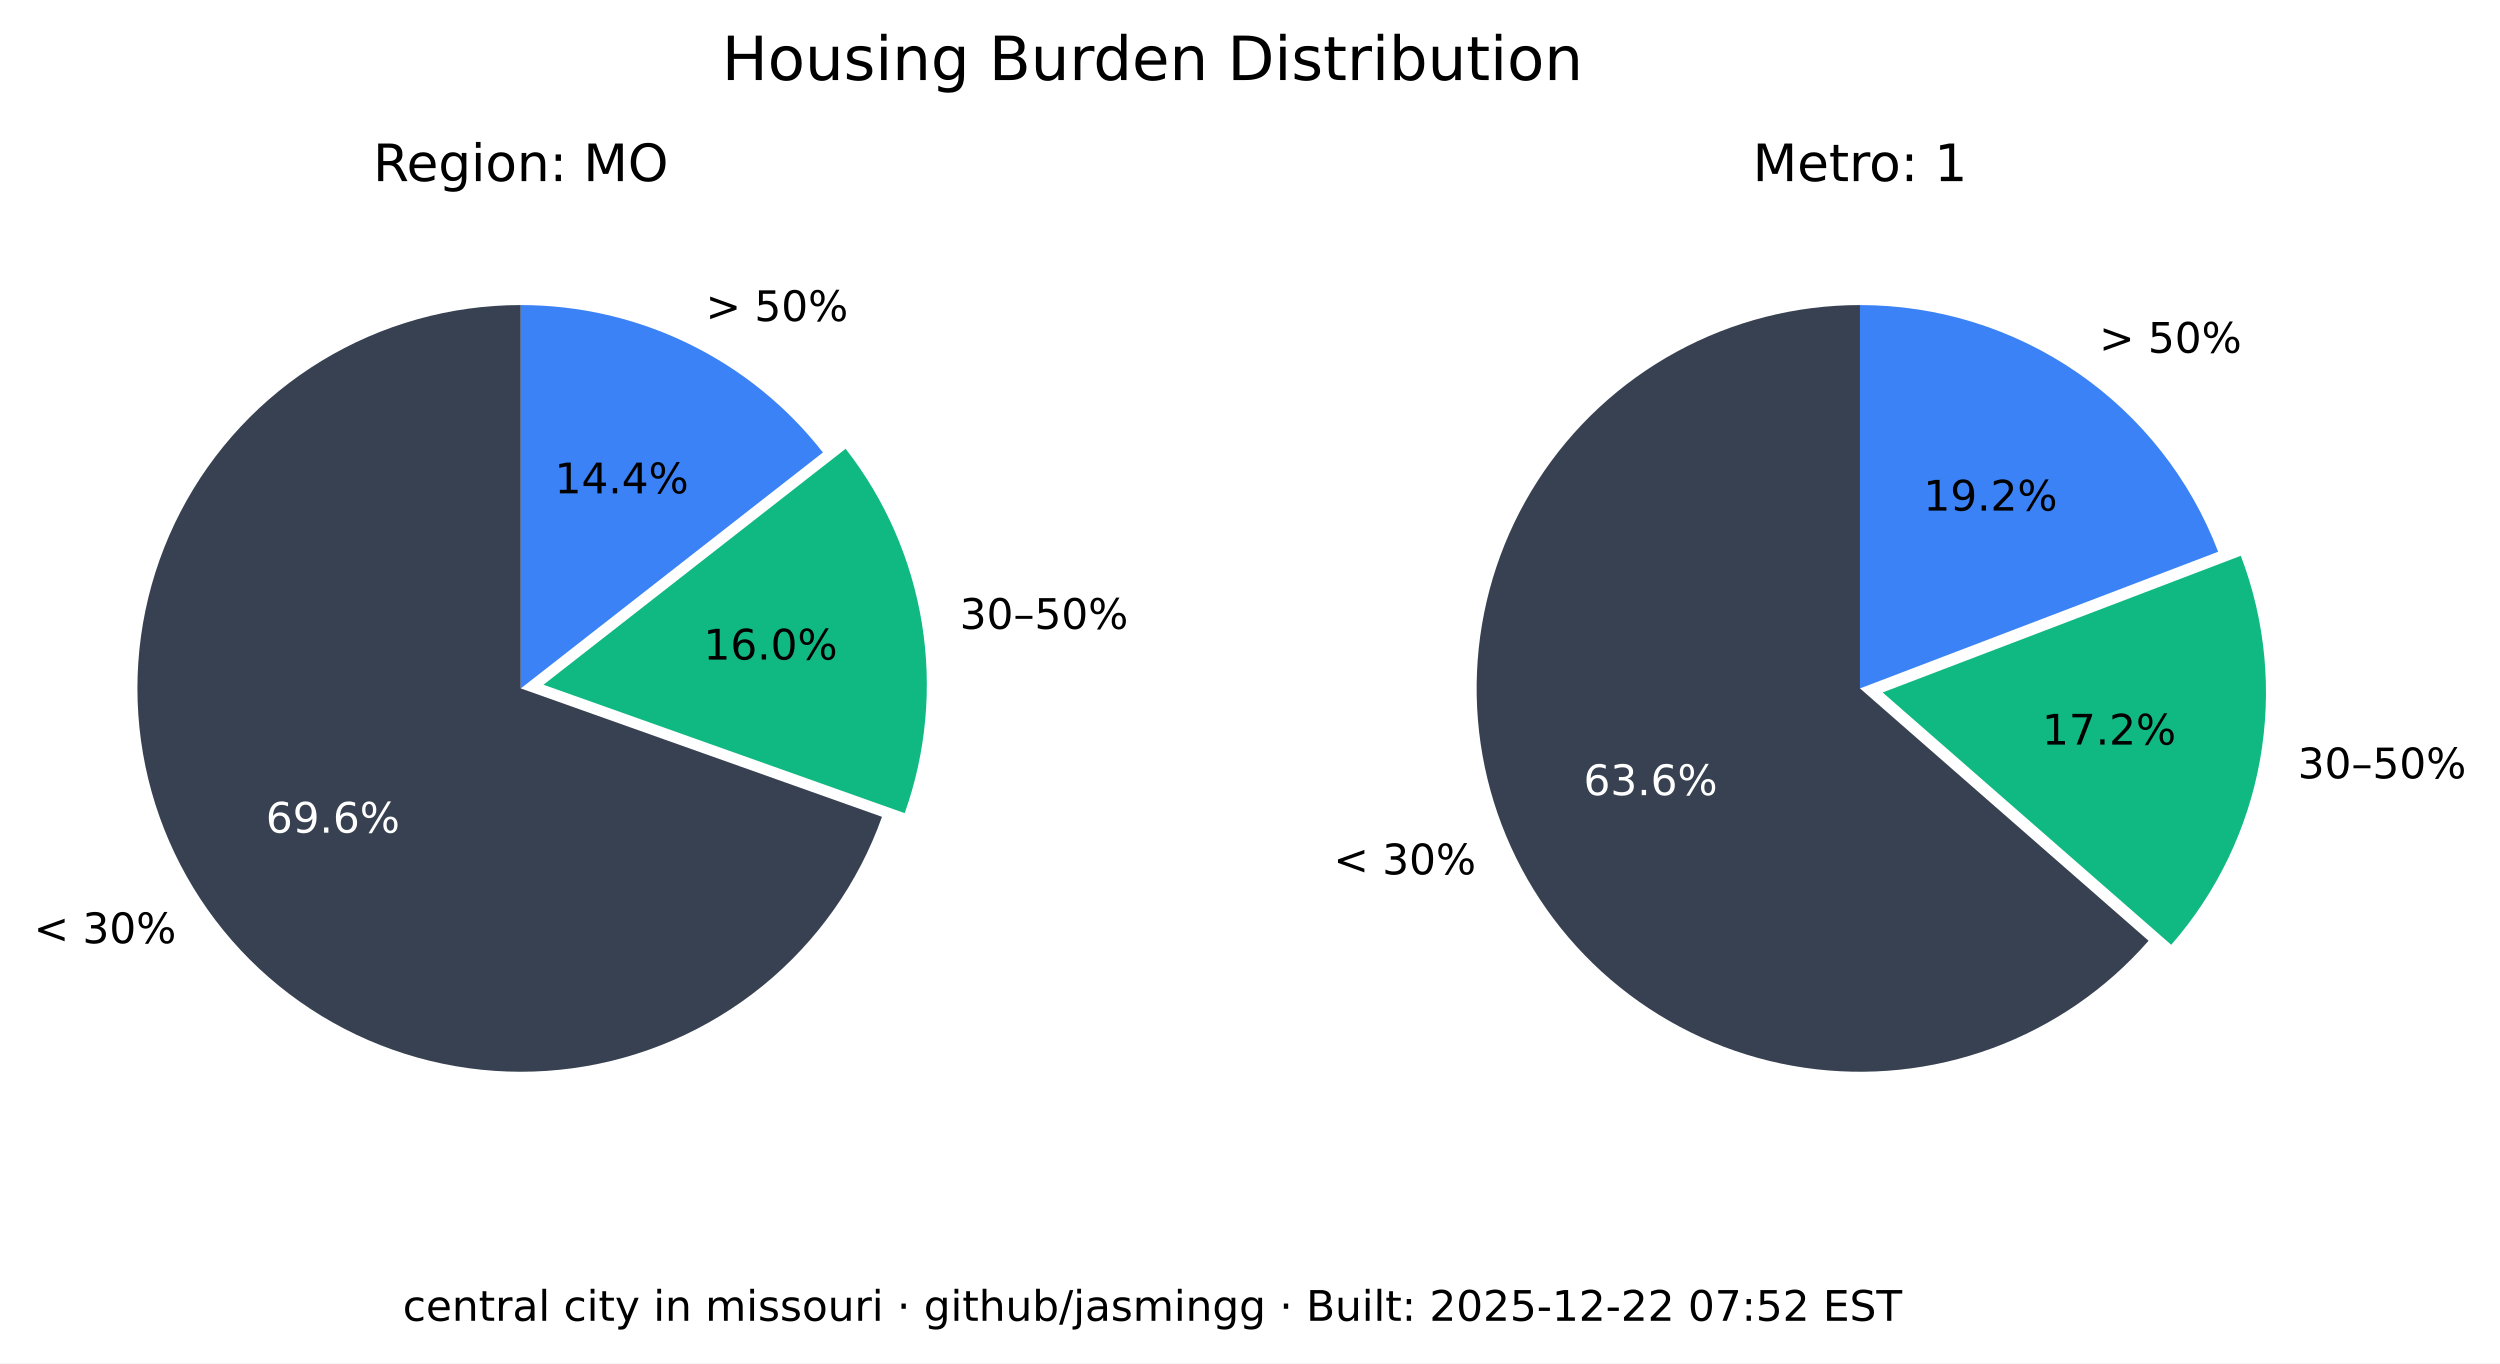
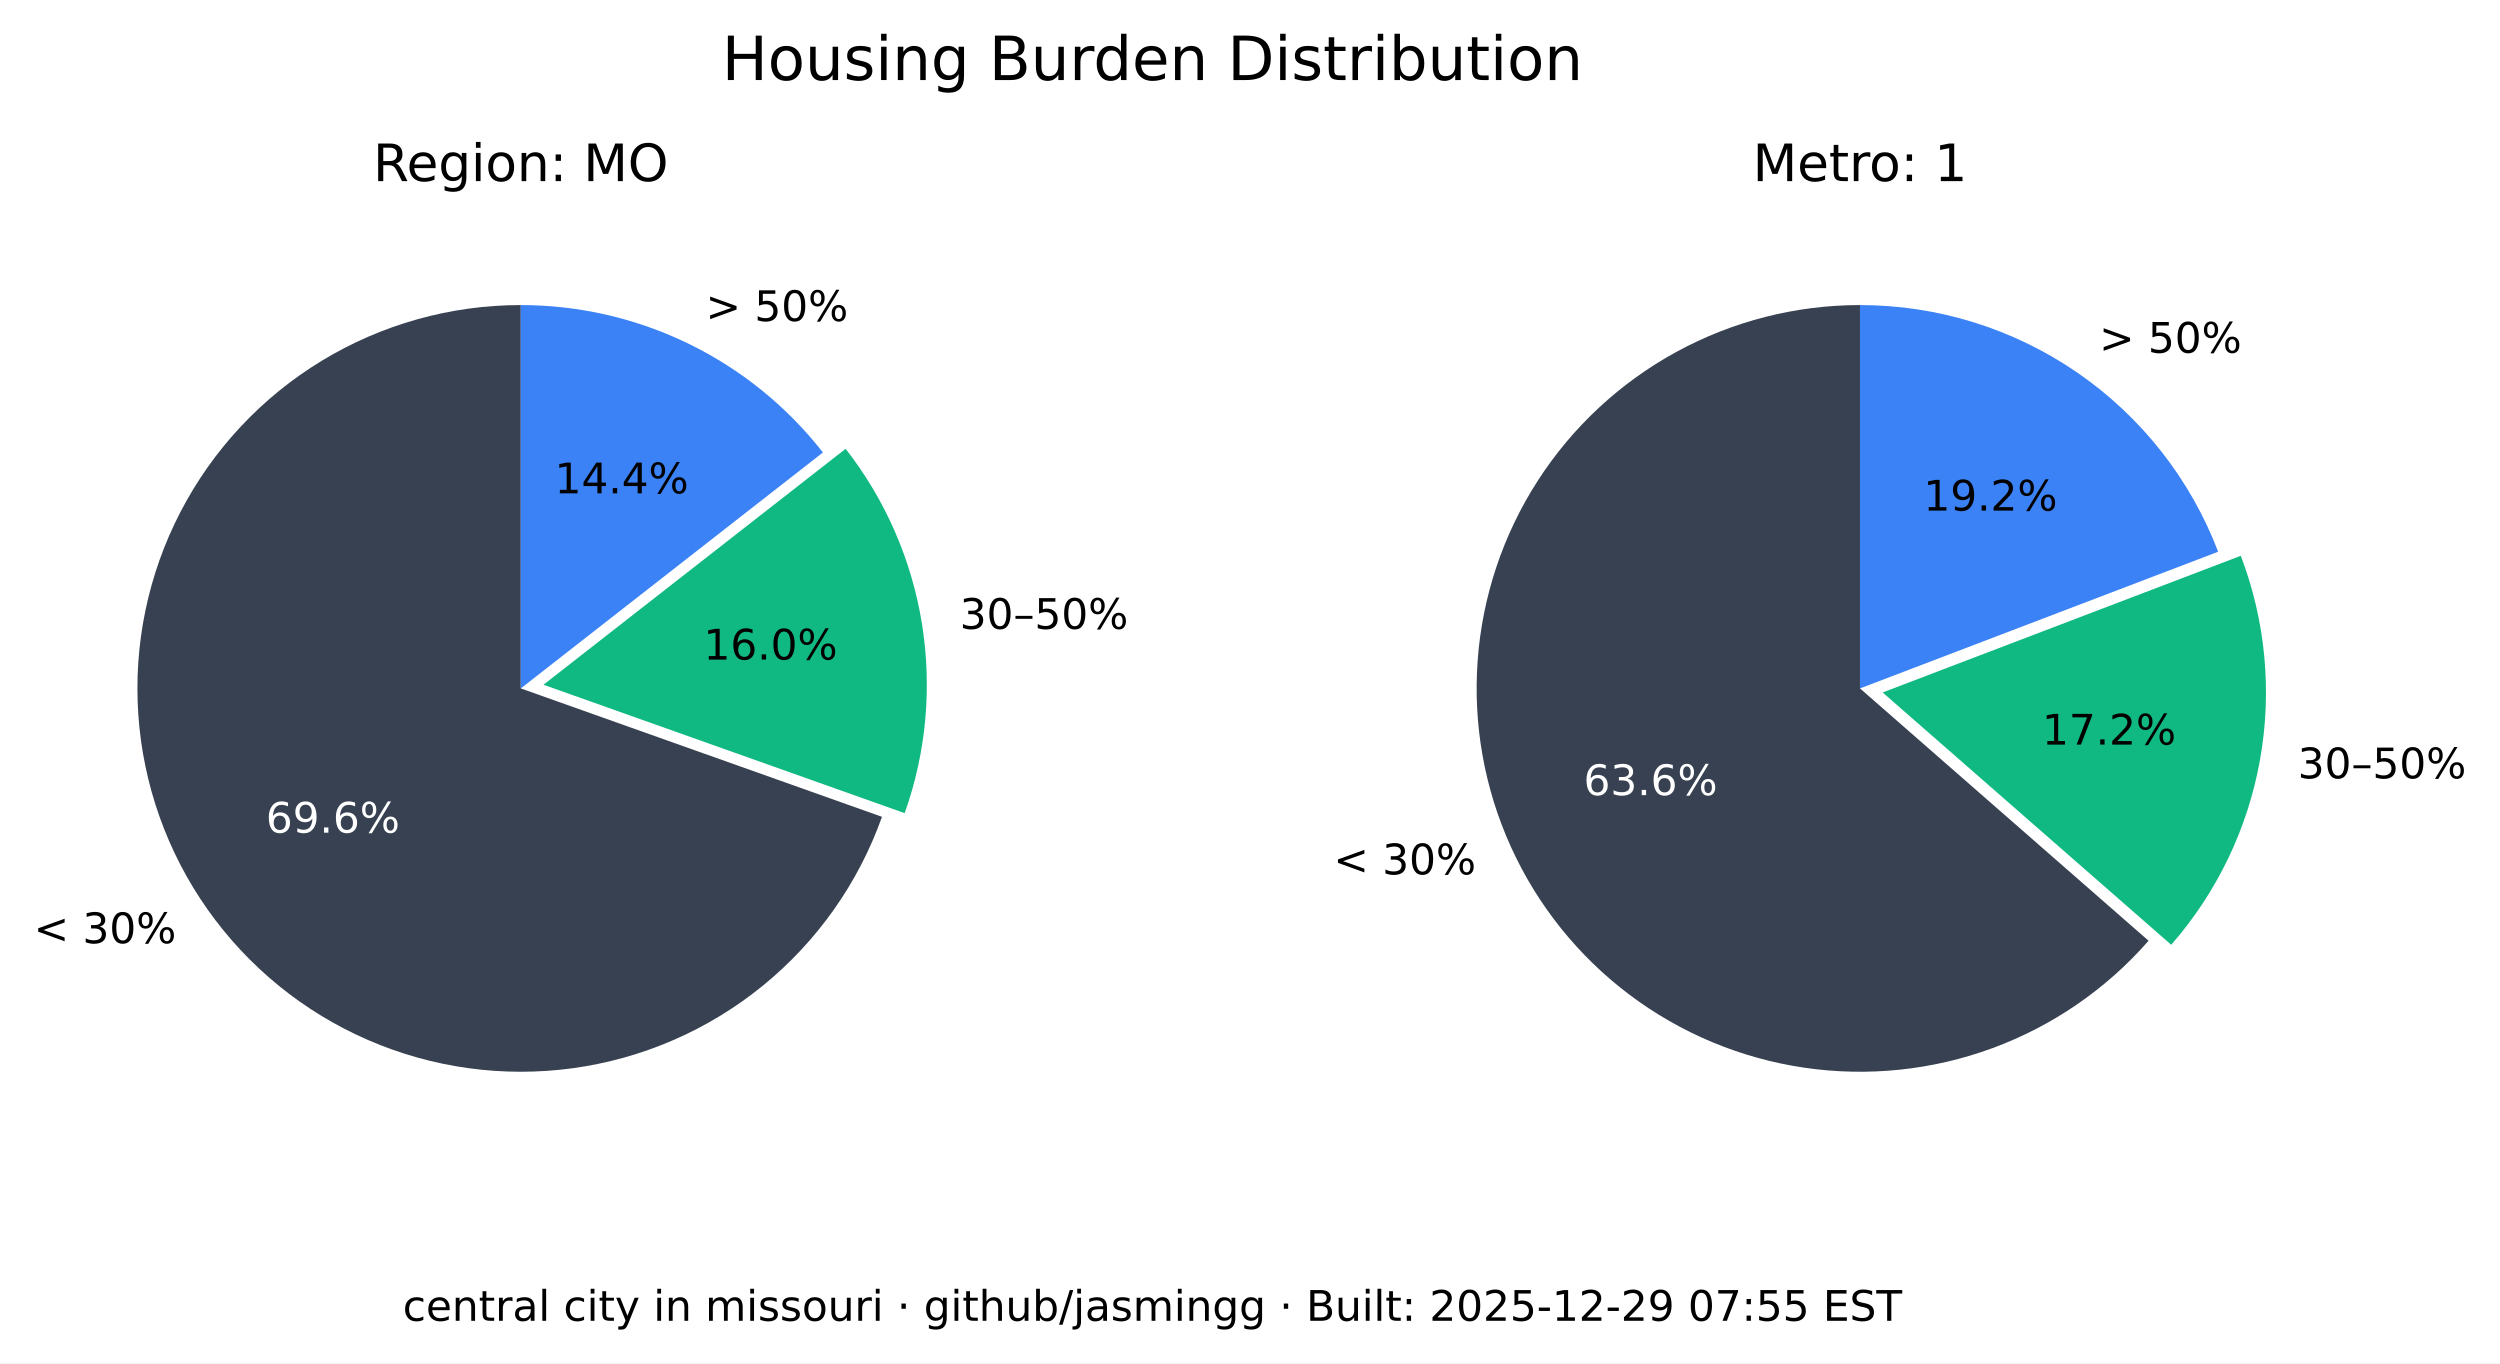
<svg xmlns="http://www.w3.org/2000/svg" xmlns:xlink="http://www.w3.org/1999/xlink" width="533.401pt" height="290.88pt" viewBox="0 0 533.401 290.88" version="1.1">
  <defs>
    <style type="text/css">*{stroke-linejoin: round; stroke-linecap: butt}</style>
  </defs>
  <g id="figure_1">
    <g id="patch_1">
      <path d="M 0 290.88  L 533.401 290.88  L 533.401 0  L 0 0  z " style="fill: #ffffff" />
    </g>
    <g id="axes_1">
      <g id="patch_2">
        <path d="M 111.113 65.088  C 96.125 65.088 81.422 69.208 68.616 76.995  C 55.81 84.782 45.388 95.941 38.492 109.248  C 31.597 122.555 28.489 137.505 29.511 152.458  C 30.533 167.411 35.646 181.799 44.288 194.044  C 52.931 206.289 64.775 215.926 78.521 221.898  C 92.267 227.87 107.394 229.951 122.243 227.911  C 137.091 225.872 151.097 219.79 162.724 210.333  C 174.351 200.875 183.158 188.402 188.179 174.28  L 111.113 146.88  z " style="fill: #374151" />
      </g>
      <g id="patch_3">
        <path d="M 193.023 173.495  C 197.635 160.524 198.898 146.597 196.696 133.008  C 194.493 119.419 188.895 106.604 180.422 95.754  L 115.957 146.095  z " style="fill: #10b981" />
      </g>
      <g id="patch_4">
        <path d="M 175.578 96.539  C 167.929 86.744 158.147 78.82 146.977 73.37  C 135.807 67.921 123.541 65.088 111.113 65.088  L 111.113 146.88  z " style="fill: #3b82f6" />
      </g>
      <g id="matplotlib.axis_1" />
      <g id="matplotlib.axis_2" />
      <g id="text_1">
        <g transform="translate(7.2 201.2435) scale(0.09 -0.09)">
          <defs>
            <path id="DejaVuSans-3c" d="M 4684 3150  L 1459 2003  L 4684 863  L 4684 294  L 678 1747  L 678 2266  L 4684 3719  L 4684 3150  z " transform="scale(0.015625)" />
            <path id="DejaVuSans-20" transform="scale(0.015625)" />
            <path id="DejaVuSans-33" d="M 2597 2516  Q 3050 2419 3304 2112  Q 3559 1806 3559 1356  Q 3559 666 3084 287  Q 2609 -91 1734 -91  Q 1441 -91 1130 -33  Q 819 25 488 141  L 488 750  Q 750 597 1062 519  Q 1375 441 1716 441  Q 2309 441 2620 675  Q 2931 909 2931 1356  Q 2931 1769 2642 2001  Q 2353 2234 1838 2234  L 1294 2234  L 1294 2753  L 1863 2753  Q 2328 2753 2575 2939  Q 2822 3125 2822 3475  Q 2822 3834 2567 4026  Q 2313 4219 1838 4219  Q 1578 4219 1281 4162  Q 984 4106 628 3988  L 628 4550  Q 988 4650 1302 4700  Q 1616 4750 1894 4750  Q 2613 4750 3031 4423  Q 3450 4097 3450 3541  Q 3450 3153 3228 2886  Q 3006 2619 2597 2516  z " transform="scale(0.015625)" />
            <path id="DejaVuSans-30" d="M 2034 4250  Q 1547 4250 1301 3770  Q 1056 3291 1056 2328  Q 1056 1369 1301 889  Q 1547 409 2034 409  Q 2525 409 2770 889  Q 3016 1369 3016 2328  Q 3016 3291 2770 3770  Q 2525 4250 2034 4250  z M 2034 4750  Q 2819 4750 3233 4129  Q 3647 3509 3647 2328  Q 3647 1150 3233 529  Q 2819 -91 2034 -91  Q 1250 -91 836 529  Q 422 1150 422 2328  Q 422 3509 836 4129  Q 1250 4750 2034 4750  z " transform="scale(0.015625)" />
            <path id="DejaVuSans-25" d="M 4653 2053  Q 4381 2053 4226 1822  Q 4072 1591 4072 1178  Q 4072 772 4226 539  Q 4381 306 4653 306  Q 4919 306 5073 539  Q 5228 772 5228 1178  Q 5228 1588 5073 1820  Q 4919 2053 4653 2053  z M 4653 2450  Q 5147 2450 5437 2106  Q 5728 1763 5728 1178  Q 5728 594 5436 251  Q 5144 -91 4653 -91  Q 4153 -91 3862 251  Q 3572 594 3572 1178  Q 3572 1766 3864 2108  Q 4156 2450 4653 2450  z M 1428 4353  Q 1159 4353 1004 4120  Q 850 3888 850 3481  Q 850 3069 1003 2837  Q 1156 2606 1428 2606  Q 1700 2606 1854 2837  Q 2009 3069 2009 3481  Q 2009 3884 1853 4118  Q 1697 4353 1428 4353  z M 4250 4750  L 4750 4750  L 1831 -91  L 1331 -91  L 4250 4750  z M 1428 4750  Q 1922 4750 2215 4408  Q 2509 4066 2509 3481  Q 2509 2891 2217 2550  Q 1925 2209 1428 2209  Q 931 2209 642 2551  Q 353 2894 353 3481  Q 353 4063 643 4406  Q 934 4750 1428 4750  z " transform="scale(0.015625)" />
          </defs>
          <use xlink:href="#DejaVuSans-3c" />
          <use xlink:href="#DejaVuSans-20" x="83.789" />
          <use xlink:href="#DejaVuSans-33" x="115.576" />
          <use xlink:href="#DejaVuSans-30" x="179.199" />
          <use xlink:href="#DejaVuSans-25" x="242.822" />
        </g>
      </g>
      <g id="text_2">
        <g style="fill: #ffffff" transform="translate(56.72298 177.6616) scale(0.09 -0.09)">
          <defs>
            <path id="DejaVuSans-36" d="M 2113 2584  Q 1688 2584 1439 2293  Q 1191 2003 1191 1497  Q 1191 994 1439 701  Q 1688 409 2113 409  Q 2538 409 2786 701  Q 3034 994 3034 1497  Q 3034 2003 2786 2293  Q 2538 2584 2113 2584  z M 3366 4563  L 3366 3988  Q 3128 4100 2886 4159  Q 2644 4219 2406 4219  Q 1781 4219 1451 3797  Q 1122 3375 1075 2522  Q 1259 2794 1537 2939  Q 1816 3084 2150 3084  Q 2853 3084 3261 2657  Q 3669 2231 3669 1497  Q 3669 778 3244 343  Q 2819 -91 2113 -91  Q 1303 -91 875 529  Q 447 1150 447 2328  Q 447 3434 972 4092  Q 1497 4750 2381 4750  Q 2619 4750 2861 4703  Q 3103 4656 3366 4563  z " transform="scale(0.015625)" />
            <path id="DejaVuSans-39" d="M 703 97  L 703 672  Q 941 559 1184 500  Q 1428 441 1663 441  Q 2288 441 2617 861  Q 2947 1281 2994 2138  Q 2813 1869 2534 1725  Q 2256 1581 1919 1581  Q 1219 1581 811 2004  Q 403 2428 403 3163  Q 403 3881 828 4315  Q 1253 4750 1959 4750  Q 2769 4750 3195 4129  Q 3622 3509 3622 2328  Q 3622 1225 3098 567  Q 2575 -91 1691 -91  Q 1453 -91 1209 -44  Q 966 3 703 97  z M 1959 2075  Q 2384 2075 2632 2365  Q 2881 2656 2881 3163  Q 2881 3666 2632 3958  Q 2384 4250 1959 4250  Q 1534 4250 1286 3958  Q 1038 3666 1038 3163  Q 1038 2656 1286 2365  Q 1534 2075 1959 2075  z " transform="scale(0.015625)" />
            <path id="DejaVuSans-2e" d="M 684 794  L 1344 794  L 1344 0  L 684 0  L 684 794  z " transform="scale(0.015625)" />
          </defs>
          <use xlink:href="#DejaVuSans-36" />
          <use xlink:href="#DejaVuSans-39" x="63.623" />
          <use xlink:href="#DejaVuSans-2e" x="127.246" />
          <use xlink:href="#DejaVuSans-36" x="159.033" />
          <use xlink:href="#DejaVuSans-25" x="222.656" />
        </g>
      </g>
      <g id="text_3">
        <g transform="translate(204.7693 134.1829) scale(0.09 -0.09)">
          <defs>
            <path id="DejaVuSans-2013" d="M 313 1978  L 2888 1978  L 2888 1528  L 313 1528  L 313 1978  z " transform="scale(0.015625)" />
            <path id="DejaVuSans-35" d="M 691 4666  L 3169 4666  L 3169 4134  L 1269 4134  L 1269 2991  Q 1406 3038 1543 3061  Q 1681 3084 1819 3084  Q 2600 3084 3056 2656  Q 3513 2228 3513 1497  Q 3513 744 3044 326  Q 2575 -91 1722 -91  Q 1428 -91 1123 -41  Q 819 9 494 109  L 494 744  Q 775 591 1075 516  Q 1375 441 1709 441  Q 2250 441 2565 725  Q 2881 1009 2881 1497  Q 2881 1984 2565 2268  Q 2250 2553 1709 2553  Q 1456 2553 1204 2497  Q 953 2441 691 2322  L 691 4666  z " transform="scale(0.015625)" />
          </defs>
          <use xlink:href="#DejaVuSans-33" />
          <use xlink:href="#DejaVuSans-30" x="63.623" />
          <use xlink:href="#DejaVuSans-2013" x="127.246" />
          <use xlink:href="#DejaVuSans-35" x="177.246" />
          <use xlink:href="#DejaVuSans-30" x="240.869" />
          <use xlink:href="#DejaVuSans-25" x="304.492" />
        </g>
      </g>
      <g id="text_4">
        <g transform="translate(150.105 140.7262) scale(0.09 -0.09)">
          <defs>
            <path id="DejaVuSans-31" d="M 794 531  L 1825 531  L 1825 4091  L 703 3866  L 703 4441  L 1819 4666  L 2450 4666  L 2450 531  L 3481 531  L 3481 0  L 794 0  L 794 531  z " transform="scale(0.015625)" />
          </defs>
          <use xlink:href="#DejaVuSans-31" />
          <use xlink:href="#DejaVuSans-36" x="63.623" />
          <use xlink:href="#DejaVuSans-2e" x="127.246" />
          <use xlink:href="#DejaVuSans-30" x="159.033" />
          <use xlink:href="#DejaVuSans-25" x="222.656" />
        </g>
      </g>
      <g id="text_5">
        <g transform="translate(150.5634 68.50258) scale(0.09 -0.09)">
          <defs>
            <path id="DejaVuSans-3e" d="M 678 3150  L 678 3719  L 4684 2266  L 4684 1747  L 678 294  L 678 863  L 3897 2003  L 678 3150  z " transform="scale(0.015625)" />
          </defs>
          <use xlink:href="#DejaVuSans-3e" />
          <use xlink:href="#DejaVuSans-20" x="83.789" />
          <use xlink:href="#DejaVuSans-35" x="115.576" />
          <use xlink:href="#DejaVuSans-30" x="179.199" />
          <use xlink:href="#DejaVuSans-25" x="242.822" />
        </g>
      </g>
      <g id="text_6">
        <g transform="translate(118.3361 105.2575) scale(0.09 -0.09)">
          <defs>
            <path id="DejaVuSans-34" d="M 2419 4116  L 825 1625  L 2419 1625  L 2419 4116  z M 2253 4666  L 3047 4666  L 3047 1625  L 3713 1625  L 3713 1100  L 3047 1100  L 3047 0  L 2419 0  L 2419 1100  L 313 1100  L 313 1709  L 2253 4666  z " transform="scale(0.015625)" />
          </defs>
          <use xlink:href="#DejaVuSans-31" />
          <use xlink:href="#DejaVuSans-34" x="63.623" />
          <use xlink:href="#DejaVuSans-2e" x="127.246" />
          <use xlink:href="#DejaVuSans-34" x="159.033" />
          <use xlink:href="#DejaVuSans-25" x="222.656" />
        </g>
      </g>
      <g id="text_7">
        <g transform="translate(79.60825 38.64) scale(0.11 -0.11)">
          <defs>
            <path id="DejaVuSans-52" d="M 2841 2188  Q 3044 2119 3236 1894  Q 3428 1669 3622 1275  L 4263 0  L 3584 0  L 2988 1197  Q 2756 1666 2539 1819  Q 2322 1972 1947 1972  L 1259 1972  L 1259 0  L 628 0  L 628 4666  L 2053 4666  Q 2853 4666 3247 4331  Q 3641 3997 3641 3322  Q 3641 2881 3436 2590  Q 3231 2300 2841 2188  z M 1259 4147  L 1259 2491  L 2053 2491  Q 2509 2491 2742 2702  Q 2975 2913 2975 3322  Q 2975 3731 2742 3939  Q 2509 4147 2053 4147  L 1259 4147  z " transform="scale(0.015625)" />
            <path id="DejaVuSans-65" d="M 3597 1894  L 3597 1613  L 953 1613  Q 991 1019 1311 708  Q 1631 397 2203 397  Q 2534 397 2845 478  Q 3156 559 3463 722  L 3463 178  Q 3153 47 2828 -22  Q 2503 -91 2169 -91  Q 1331 -91 842 396  Q 353 884 353 1716  Q 353 2575 817 3079  Q 1281 3584 2069 3584  Q 2775 3584 3186 3129  Q 3597 2675 3597 1894  z M 3022 2063  Q 3016 2534 2758 2815  Q 2500 3097 2075 3097  Q 1594 3097 1305 2825  Q 1016 2553 972 2059  L 3022 2063  z " transform="scale(0.015625)" />
            <path id="DejaVuSans-67" d="M 2906 1791  Q 2906 2416 2648 2759  Q 2391 3103 1925 3103  Q 1463 3103 1205 2759  Q 947 2416 947 1791  Q 947 1169 1205 825  Q 1463 481 1925 481  Q 2391 481 2648 825  Q 2906 1169 2906 1791  z M 3481 434  Q 3481 -459 3084 -895  Q 2688 -1331 1869 -1331  Q 1566 -1331 1297 -1286  Q 1028 -1241 775 -1147  L 775 -588  Q 1028 -725 1275 -790  Q 1522 -856 1778 -856  Q 2344 -856 2625 -561  Q 2906 -266 2906 331  L 2906 616  Q 2728 306 2450 153  Q 2172 0 1784 0  Q 1141 0 747 490  Q 353 981 353 1791  Q 353 2603 747 3093  Q 1141 3584 1784 3584  Q 2172 3584 2450 3431  Q 2728 3278 2906 2969  L 2906 3500  L 3481 3500  L 3481 434  z " transform="scale(0.015625)" />
            <path id="DejaVuSans-69" d="M 603 3500  L 1178 3500  L 1178 0  L 603 0  L 603 3500  z M 603 4863  L 1178 4863  L 1178 4134  L 603 4134  L 603 4863  z " transform="scale(0.015625)" />
            <path id="DejaVuSans-6f" d="M 1959 3097  Q 1497 3097 1228 2736  Q 959 2375 959 1747  Q 959 1119 1226 758  Q 1494 397 1959 397  Q 2419 397 2687 759  Q 2956 1122 2956 1747  Q 2956 2369 2687 2733  Q 2419 3097 1959 3097  z M 1959 3584  Q 2709 3584 3137 3096  Q 3566 2609 3566 1747  Q 3566 888 3137 398  Q 2709 -91 1959 -91  Q 1206 -91 779 398  Q 353 888 353 1747  Q 353 2609 779 3096  Q 1206 3584 1959 3584  z " transform="scale(0.015625)" />
            <path id="DejaVuSans-6e" d="M 3513 2113  L 3513 0  L 2938 0  L 2938 2094  Q 2938 2591 2744 2837  Q 2550 3084 2163 3084  Q 1697 3084 1428 2787  Q 1159 2491 1159 1978  L 1159 0  L 581 0  L 581 3500  L 1159 3500  L 1159 2956  Q 1366 3272 1645 3428  Q 1925 3584 2291 3584  Q 2894 3584 3203 3211  Q 3513 2838 3513 2113  z " transform="scale(0.015625)" />
            <path id="DejaVuSans-3a" d="M 750 794  L 1409 794  L 1409 0  L 750 0  L 750 794  z M 750 3309  L 1409 3309  L 1409 2516  L 750 2516  L 750 3309  z " transform="scale(0.015625)" />
            <path id="DejaVuSans-4d" d="M 628 4666  L 1569 4666  L 2759 1491  L 3956 4666  L 4897 4666  L 4897 0  L 4281 0  L 4281 4097  L 3078 897  L 2444 897  L 1241 4097  L 1241 0  L 628 0  L 628 4666  z " transform="scale(0.015625)" />
            <path id="DejaVuSans-4f" d="M 2522 4238  Q 1834 4238 1429 3725  Q 1025 3213 1025 2328  Q 1025 1447 1429 934  Q 1834 422 2522 422  Q 3209 422 3611 934  Q 4013 1447 4013 2328  Q 4013 3213 3611 3725  Q 3209 4238 2522 4238  z M 2522 4750  Q 3503 4750 4090 4092  Q 4678 3434 4678 2328  Q 4678 1225 4090 567  Q 3503 -91 2522 -91  Q 1538 -91 948 565  Q 359 1222 359 2328  Q 359 3434 948 4092  Q 1538 4750 2522 4750  z " transform="scale(0.015625)" />
          </defs>
          <use xlink:href="#DejaVuSans-52" />
          <use xlink:href="#DejaVuSans-65" x="64.982" />
          <use xlink:href="#DejaVuSans-67" x="126.506" />
          <use xlink:href="#DejaVuSans-69" x="189.982" />
          <use xlink:href="#DejaVuSans-6f" x="217.766" />
          <use xlink:href="#DejaVuSans-6e" x="278.947" />
          <use xlink:href="#DejaVuSans-3a" x="342.326" />
          <use xlink:href="#DejaVuSans-20" x="376.018" />
          <use xlink:href="#DejaVuSans-4d" x="407.805" />
          <use xlink:href="#DejaVuSans-4f" x="494.084" />
        </g>
      </g>
    </g>
    <g id="axes_2">
      <g id="patch_5">
        <path d="M 396.847 65.088  C 383.166 65.088 369.701 68.521 357.689 75.071  C 345.677 81.621 335.499 91.081 328.089 102.583  C 320.68 114.084 316.273 127.262 315.274 140.907  C 314.275 154.552 316.715 168.232 322.371 180.69  C 328.026 193.148 336.718 203.99 347.647 212.22  C 358.577 220.45 371.399 225.807 384.934 227.8  C 398.47 229.792 412.291 228.358 425.129 223.627  C 437.966 218.896 449.414 211.019 458.42 200.72  L 396.847 146.88  z " style="fill: #374151" />
      </g>
      <g id="patch_6">
        <path d="M 463.251 201.584  C 473.029 190.402 479.578 176.765 482.193 162.143  C 484.808 147.521 483.391 132.459 478.095 118.581  L 401.678 147.744  z " style="fill: #10b981" />
      </g>
      <g id="patch_7">
        <path d="M 473.264 117.717  C 467.357 102.239 456.885 88.915 443.241 79.518  C 429.597 70.121 413.414 65.088 396.847 65.088  L 396.847 146.88  z " style="fill: #3b82f6" />
      </g>
      <g id="matplotlib.axis_3" />
      <g id="matplotlib.axis_4" />
      <g id="text_8">
        <g transform="translate(284.5169 186.5546) scale(0.09 -0.09)">
          <use xlink:href="#DejaVuSans-3c" />
          <use xlink:href="#DejaVuSans-20" x="83.789" />
          <use xlink:href="#DejaVuSans-33" x="115.576" />
          <use xlink:href="#DejaVuSans-30" x="179.199" />
          <use xlink:href="#DejaVuSans-25" x="242.822" />
        </g>
      </g>
      <g id="text_9">
        <g style="fill: #ffffff" transform="translate(337.8661 169.6495) scale(0.09 -0.09)">
          <use xlink:href="#DejaVuSans-36" />
          <use xlink:href="#DejaVuSans-33" x="63.623" />
          <use xlink:href="#DejaVuSans-2e" x="127.246" />
          <use xlink:href="#DejaVuSans-36" x="159.033" />
          <use xlink:href="#DejaVuSans-25" x="222.656" />
        </g>
      </g>
      <g id="text_10">
        <g transform="translate(490.2444 166.0659) scale(0.09 -0.09)">
          <use xlink:href="#DejaVuSans-33" />
          <use xlink:href="#DejaVuSans-30" x="63.623" />
          <use xlink:href="#DejaVuSans-2013" x="127.246" />
          <use xlink:href="#DejaVuSans-35" x="177.246" />
          <use xlink:href="#DejaVuSans-30" x="240.869" />
          <use xlink:href="#DejaVuSans-25" x="304.492" />
        </g>
      </g>
      <g id="text_11">
        <g transform="translate(435.6919 158.8666) scale(0.09 -0.09)">
          <defs>
            <path id="DejaVuSans-37" d="M 525 4666  L 3525 4666  L 3525 4397  L 1831 0  L 1172 0  L 2766 4134  L 525 4134  L 525 4666  z " transform="scale(0.015625)" />
            <path id="DejaVuSans-32" d="M 1228 531  L 3431 531  L 3431 0  L 469 0  L 469 531  Q 828 903 1448 1529  Q 2069 2156 2228 2338  Q 2531 2678 2651 2914  Q 2772 3150 2772 3378  Q 2772 3750 2511 3984  Q 2250 4219 1831 4219  Q 1534 4219 1204 4116  Q 875 4013 500 3803  L 500 4441  Q 881 4594 1212 4672  Q 1544 4750 1819 4750  Q 2544 4750 2975 4387  Q 3406 4025 3406 3419  Q 3406 3131 3298 2873  Q 3191 2616 2906 2266  Q 2828 2175 2409 1742  Q 1991 1309 1228 531  z " transform="scale(0.015625)" />
          </defs>
          <use xlink:href="#DejaVuSans-31" />
          <use xlink:href="#DejaVuSans-37" x="63.623" />
          <use xlink:href="#DejaVuSans-2e" x="127.246" />
          <use xlink:href="#DejaVuSans-32" x="159.033" />
          <use xlink:href="#DejaVuSans-25" x="222.656" />
        </g>
      </g>
      <g id="text_12">
        <g transform="translate(447.8798 75.26545) scale(0.09 -0.09)">
          <use xlink:href="#DejaVuSans-3e" />
          <use xlink:href="#DejaVuSans-20" x="83.789" />
          <use xlink:href="#DejaVuSans-35" x="115.576" />
          <use xlink:href="#DejaVuSans-30" x="179.199" />
          <use xlink:href="#DejaVuSans-25" x="242.822" />
        </g>
      </g>
      <g id="text_13">
        <g transform="translate(410.388 108.9464) scale(0.09 -0.09)">
          <use xlink:href="#DejaVuSans-31" />
          <use xlink:href="#DejaVuSans-39" x="63.623" />
          <use xlink:href="#DejaVuSans-2e" x="127.246" />
          <use xlink:href="#DejaVuSans-32" x="159.033" />
          <use xlink:href="#DejaVuSans-25" x="222.656" />
        </g>
      </g>
      <g id="text_14">
        <g transform="translate(373.9588 38.64) scale(0.11 -0.11)">
          <defs>
            <path id="DejaVuSans-74" d="M 1172 4494  L 1172 3500  L 2356 3500  L 2356 3053  L 1172 3053  L 1172 1153  Q 1172 725 1289 603  Q 1406 481 1766 481  L 2356 481  L 2356 0  L 1766 0  Q 1100 0 847 248  Q 594 497 594 1153  L 594 3053  L 172 3053  L 172 3500  L 594 3500  L 594 4494  L 1172 4494  z " transform="scale(0.015625)" />
            <path id="DejaVuSans-72" d="M 2631 2963  Q 2534 3019 2420 3045  Q 2306 3072 2169 3072  Q 1681 3072 1420 2755  Q 1159 2438 1159 1844  L 1159 0  L 581 0  L 581 3500  L 1159 3500  L 1159 2956  Q 1341 3275 1631 3429  Q 1922 3584 2338 3584  Q 2397 3584 2469 3576  Q 2541 3569 2628 3553  L 2631 2963  z " transform="scale(0.015625)" />
          </defs>
          <use xlink:href="#DejaVuSans-4d" />
          <use xlink:href="#DejaVuSans-65" x="86.279" />
          <use xlink:href="#DejaVuSans-74" x="147.803" />
          <use xlink:href="#DejaVuSans-72" x="187.012" />
          <use xlink:href="#DejaVuSans-6f" x="225.875" />
          <use xlink:href="#DejaVuSans-3a" x="287.057" />
          <use xlink:href="#DejaVuSans-20" x="320.748" />
          <use xlink:href="#DejaVuSans-31" x="352.535" />
        </g>
      </g>
    </g>
    <g id="text_15">
      <g transform="translate(154.024 17.07797) scale(0.13 -0.13)">
        <defs>
          <path id="DejaVuSans-48" d="M 628 4666  L 1259 4666  L 1259 2753  L 3553 2753  L 3553 4666  L 4184 4666  L 4184 0  L 3553 0  L 3553 2222  L 1259 2222  L 1259 0  L 628 0  L 628 4666  z " transform="scale(0.015625)" />
          <path id="DejaVuSans-75" d="M 544 1381  L 544 3500  L 1119 3500  L 1119 1403  Q 1119 906 1312 657  Q 1506 409 1894 409  Q 2359 409 2629 706  Q 2900 1003 2900 1516  L 2900 3500  L 3475 3500  L 3475 0  L 2900 0  L 2900 538  Q 2691 219 2414 64  Q 2138 -91 1772 -91  Q 1169 -91 856 284  Q 544 659 544 1381  z M 1991 3584  L 1991 3584  z " transform="scale(0.015625)" />
          <path id="DejaVuSans-73" d="M 2834 3397  L 2834 2853  Q 2591 2978 2328 3040  Q 2066 3103 1784 3103  Q 1356 3103 1142 2972  Q 928 2841 928 2578  Q 928 2378 1081 2264  Q 1234 2150 1697 2047  L 1894 2003  Q 2506 1872 2764 1633  Q 3022 1394 3022 966  Q 3022 478 2636 193  Q 2250 -91 1575 -91  Q 1294 -91 989 -36  Q 684 19 347 128  L 347 722  Q 666 556 975 473  Q 1284 391 1588 391  Q 1994 391 2212 530  Q 2431 669 2431 922  Q 2431 1156 2273 1281  Q 2116 1406 1581 1522  L 1381 1569  Q 847 1681 609 1914  Q 372 2147 372 2553  Q 372 3047 722 3315  Q 1072 3584 1716 3584  Q 2034 3584 2315 3537  Q 2597 3491 2834 3397  z " transform="scale(0.015625)" />
          <path id="DejaVuSans-42" d="M 1259 2228  L 1259 519  L 2272 519  Q 2781 519 3026 730  Q 3272 941 3272 1375  Q 3272 1813 3026 2020  Q 2781 2228 2272 2228  L 1259 2228  z M 1259 4147  L 1259 2741  L 2194 2741  Q 2656 2741 2882 2914  Q 3109 3088 3109 3444  Q 3109 3797 2882 3972  Q 2656 4147 2194 4147  L 1259 4147  z M 628 4666  L 2241 4666  Q 2963 4666 3353 4366  Q 3744 4066 3744 3513  Q 3744 3084 3544 2831  Q 3344 2578 2956 2516  Q 3422 2416 3680 2098  Q 3938 1781 3938 1306  Q 3938 681 3513 340  Q 3088 0 2303 0  L 628 0  L 628 4666  z " transform="scale(0.015625)" />
          <path id="DejaVuSans-64" d="M 2906 2969  L 2906 4863  L 3481 4863  L 3481 0  L 2906 0  L 2906 525  Q 2725 213 2448 61  Q 2172 -91 1784 -91  Q 1150 -91 751 415  Q 353 922 353 1747  Q 353 2572 751 3078  Q 1150 3584 1784 3584  Q 2172 3584 2448 3432  Q 2725 3281 2906 2969  z M 947 1747  Q 947 1113 1208 752  Q 1469 391 1925 391  Q 2381 391 2643 752  Q 2906 1113 2906 1747  Q 2906 2381 2643 2742  Q 2381 3103 1925 3103  Q 1469 3103 1208 2742  Q 947 2381 947 1747  z " transform="scale(0.015625)" />
          <path id="DejaVuSans-44" d="M 1259 4147  L 1259 519  L 2022 519  Q 2988 519 3436 956  Q 3884 1394 3884 2338  Q 3884 3275 3436 3711  Q 2988 4147 2022 4147  L 1259 4147  z M 628 4666  L 1925 4666  Q 3281 4666 3915 4102  Q 4550 3538 4550 2338  Q 4550 1131 3912 565  Q 3275 0 1925 0  L 628 0  L 628 4666  z " transform="scale(0.015625)" />
          <path id="DejaVuSans-62" d="M 3116 1747  Q 3116 2381 2855 2742  Q 2594 3103 2138 3103  Q 1681 3103 1420 2742  Q 1159 2381 1159 1747  Q 1159 1113 1420 752  Q 1681 391 2138 391  Q 2594 391 2855 752  Q 3116 1113 3116 1747  z M 1159 2969  Q 1341 3281 1617 3432  Q 1894 3584 2278 3584  Q 2916 3584 3314 3078  Q 3713 2572 3713 1747  Q 3713 922 3314 415  Q 2916 -91 2278 -91  Q 1894 -91 1617 61  Q 1341 213 1159 525  L 1159 0  L 581 0  L 581 4863  L 1159 4863  L 1159 2969  z " transform="scale(0.015625)" />
        </defs>
        <use xlink:href="#DejaVuSans-48" />
        <use xlink:href="#DejaVuSans-6f" x="75.195" />
        <use xlink:href="#DejaVuSans-75" x="136.377" />
        <use xlink:href="#DejaVuSans-73" x="199.756" />
        <use xlink:href="#DejaVuSans-69" x="251.855" />
        <use xlink:href="#DejaVuSans-6e" x="279.639" />
        <use xlink:href="#DejaVuSans-67" x="343.018" />
        <use xlink:href="#DejaVuSans-20" x="406.494" />
        <use xlink:href="#DejaVuSans-42" x="438.281" />
        <use xlink:href="#DejaVuSans-75" x="506.885" />
        <use xlink:href="#DejaVuSans-72" x="570.264" />
        <use xlink:href="#DejaVuSans-64" x="609.627" />
        <use xlink:href="#DejaVuSans-65" x="673.104" />
        <use xlink:href="#DejaVuSans-6e" x="734.627" />
        <use xlink:href="#DejaVuSans-20" x="798.006" />
        <use xlink:href="#DejaVuSans-44" x="829.793" />
        <use xlink:href="#DejaVuSans-69" x="906.795" />
        <use xlink:href="#DejaVuSans-73" x="934.578" />
        <use xlink:href="#DejaVuSans-74" x="986.678" />
        <use xlink:href="#DejaVuSans-72" x="1025.887" />
        <use xlink:href="#DejaVuSans-69" x="1067" />
        <use xlink:href="#DejaVuSans-62" x="1094.783" />
        <use xlink:href="#DejaVuSans-75" x="1158.26" />
        <use xlink:href="#DejaVuSans-74" x="1221.639" />
        <use xlink:href="#DejaVuSans-69" x="1260.848" />
        <use xlink:href="#DejaVuSans-6f" x="1288.631" />
        <use xlink:href="#DejaVuSans-6e" x="1349.812" />
      </g>
    </g>
    <g id="text_16">
      <g transform="translate(85.9326 281.8083) scale(0.09 -0.09)">
        <defs>
          <path id="DejaVuSans-63" d="M 3122 3366  L 3122 2828  Q 2878 2963 2633 3030  Q 2388 3097 2138 3097  Q 1578 3097 1268 2742  Q 959 2388 959 1747  Q 959 1106 1268 751  Q 1578 397 2138 397  Q 2388 397 2633 464  Q 2878 531 3122 666  L 3122 134  Q 2881 22 2623 -34  Q 2366 -91 2075 -91  Q 1284 -91 818 406  Q 353 903 353 1747  Q 353 2603 823 3093  Q 1294 3584 2113 3584  Q 2378 3584 2631 3529  Q 2884 3475 3122 3366  z " transform="scale(0.015625)" />
          <path id="DejaVuSans-61" d="M 2194 1759  Q 1497 1759 1228 1600  Q 959 1441 959 1056  Q 959 750 1161 570  Q 1363 391 1709 391  Q 2188 391 2477 730  Q 2766 1069 2766 1631  L 2766 1759  L 2194 1759  z M 3341 1997  L 3341 0  L 2766 0  L 2766 531  Q 2569 213 2275 61  Q 1981 -91 1556 -91  Q 1019 -91 701 211  Q 384 513 384 1019  Q 384 1609 779 1909  Q 1175 2209 1959 2209  L 2766 2209  L 2766 2266  Q 2766 2663 2505 2880  Q 2244 3097 1772 3097  Q 1472 3097 1187 3025  Q 903 2953 641 2809  L 641 3341  Q 956 3463 1253 3523  Q 1550 3584 1831 3584  Q 2591 3584 2966 3190  Q 3341 2797 3341 1997  z " transform="scale(0.015625)" />
          <path id="DejaVuSans-6c" d="M 603 4863  L 1178 4863  L 1178 0  L 603 0  L 603 4863  z " transform="scale(0.015625)" />
          <path id="DejaVuSans-79" d="M 2059 -325  Q 1816 -950 1584 -1140  Q 1353 -1331 966 -1331  L 506 -1331  L 506 -850  L 844 -850  Q 1081 -850 1212 -737  Q 1344 -625 1503 -206  L 1606 56  L 191 3500  L 800 3500  L 1894 763  L 2988 3500  L 3597 3500  L 2059 -325  z " transform="scale(0.015625)" />
          <path id="DejaVuSans-6d" d="M 3328 2828  Q 3544 3216 3844 3400  Q 4144 3584 4550 3584  Q 5097 3584 5394 3201  Q 5691 2819 5691 2113  L 5691 0  L 5113 0  L 5113 2094  Q 5113 2597 4934 2840  Q 4756 3084 4391 3084  Q 3944 3084 3684 2787  Q 3425 2491 3425 1978  L 3425 0  L 2847 0  L 2847 2094  Q 2847 2600 2669 2842  Q 2491 3084 2119 3084  Q 1678 3084 1418 2786  Q 1159 2488 1159 1978  L 1159 0  L 581 0  L 581 3500  L 1159 3500  L 1159 2956  Q 1356 3278 1631 3431  Q 1906 3584 2284 3584  Q 2666 3584 2933 3390  Q 3200 3197 3328 2828  z " transform="scale(0.015625)" />
          <path id="DejaVuSans-b7" d="M 684 2619  L 1344 2619  L 1344 1825  L 684 1825  L 684 2619  z " transform="scale(0.015625)" />
          <path id="DejaVuSans-68" d="M 3513 2113  L 3513 0  L 2938 0  L 2938 2094  Q 2938 2591 2744 2837  Q 2550 3084 2163 3084  Q 1697 3084 1428 2787  Q 1159 2491 1159 1978  L 1159 0  L 581 0  L 581 4863  L 1159 4863  L 1159 2956  Q 1366 3272 1645 3428  Q 1925 3584 2291 3584  Q 2894 3584 3203 3211  Q 3513 2838 3513 2113  z " transform="scale(0.015625)" />
          <path id="DejaVuSans-2f" d="M 1625 4666  L 2156 4666  L 531 -594  L 0 -594  L 1625 4666  z " transform="scale(0.015625)" />
          <path id="DejaVuSans-6a" d="M 603 3500  L 1178 3500  L 1178 -63  Q 1178 -731 923 -1031  Q 669 -1331 103 -1331  L -116 -1331  L -116 -844  L 38 -844  Q 366 -844 484 -692  Q 603 -541 603 -63  L 603 3500  z M 603 4863  L 1178 4863  L 1178 4134  L 603 4134  L 603 4863  z " transform="scale(0.015625)" />
          <path id="DejaVuSans-2d" d="M 313 2009  L 1997 2009  L 1997 1497  L 313 1497  L 313 2009  z " transform="scale(0.015625)" />
          <path id="DejaVuSans-45" d="M 628 4666  L 3578 4666  L 3578 4134  L 1259 4134  L 1259 2753  L 3481 2753  L 3481 2222  L 1259 2222  L 1259 531  L 3634 531  L 3634 0  L 628 0  L 628 4666  z " transform="scale(0.015625)" />
          <path id="DejaVuSans-53" d="M 3425 4513  L 3425 3897  Q 3066 4069 2747 4153  Q 2428 4238 2131 4238  Q 1616 4238 1336 4038  Q 1056 3838 1056 3469  Q 1056 3159 1242 3001  Q 1428 2844 1947 2747  L 2328 2669  Q 3034 2534 3370 2195  Q 3706 1856 3706 1288  Q 3706 609 3251 259  Q 2797 -91 1919 -91  Q 1588 -91 1214 -16  Q 841 59 441 206  L 441 856  Q 825 641 1194 531  Q 1563 422 1919 422  Q 2459 422 2753 634  Q 3047 847 3047 1241  Q 3047 1584 2836 1778  Q 2625 1972 2144 2069  L 1759 2144  Q 1053 2284 737 2584  Q 422 2884 422 3419  Q 422 4038 858 4394  Q 1294 4750 2059 4750  Q 2388 4750 2728 4690  Q 3069 4631 3425 4513  z " transform="scale(0.015625)" />
          <path id="DejaVuSans-54" d="M -19 4666  L 3928 4666  L 3928 4134  L 2272 4134  L 2272 0  L 1638 0  L 1638 4134  L -19 4134  L -19 4666  z " transform="scale(0.015625)" />
        </defs>
        <use xlink:href="#DejaVuSans-63" />
        <use xlink:href="#DejaVuSans-65" x="54.98" />
        <use xlink:href="#DejaVuSans-6e" x="116.504" />
        <use xlink:href="#DejaVuSans-74" x="179.883" />
        <use xlink:href="#DejaVuSans-72" x="219.092" />
        <use xlink:href="#DejaVuSans-61" x="260.205" />
        <use xlink:href="#DejaVuSans-6c" x="321.484" />
        <use xlink:href="#DejaVuSans-20" x="349.268" />
        <use xlink:href="#DejaVuSans-63" x="381.055" />
        <use xlink:href="#DejaVuSans-69" x="436.035" />
        <use xlink:href="#DejaVuSans-74" x="463.818" />
        <use xlink:href="#DejaVuSans-79" x="503.027" />
        <use xlink:href="#DejaVuSans-20" x="562.207" />
        <use xlink:href="#DejaVuSans-69" x="593.994" />
        <use xlink:href="#DejaVuSans-6e" x="621.777" />
        <use xlink:href="#DejaVuSans-20" x="685.156" />
        <use xlink:href="#DejaVuSans-6d" x="716.943" />
        <use xlink:href="#DejaVuSans-69" x="814.355" />
        <use xlink:href="#DejaVuSans-73" x="842.139" />
        <use xlink:href="#DejaVuSans-73" x="894.238" />
        <use xlink:href="#DejaVuSans-6f" x="946.338" />
        <use xlink:href="#DejaVuSans-75" x="1007.52" />
        <use xlink:href="#DejaVuSans-72" x="1070.898" />
        <use xlink:href="#DejaVuSans-69" x="1112.012" />
        <use xlink:href="#DejaVuSans-20" x="1139.795" />
        <use xlink:href="#DejaVuSans-b7" x="1171.582" />
        <use xlink:href="#DejaVuSans-20" x="1203.369" />
        <use xlink:href="#DejaVuSans-67" x="1235.156" />
        <use xlink:href="#DejaVuSans-69" x="1298.633" />
        <use xlink:href="#DejaVuSans-74" x="1326.416" />
        <use xlink:href="#DejaVuSans-68" x="1365.625" />
        <use xlink:href="#DejaVuSans-75" x="1429.004" />
        <use xlink:href="#DejaVuSans-62" x="1492.383" />
        <use xlink:href="#DejaVuSans-2f" x="1555.859" />
        <use xlink:href="#DejaVuSans-6a" x="1589.551" />
        <use xlink:href="#DejaVuSans-61" x="1617.334" />
        <use xlink:href="#DejaVuSans-73" x="1678.613" />
        <use xlink:href="#DejaVuSans-6d" x="1730.713" />
        <use xlink:href="#DejaVuSans-69" x="1828.125" />
        <use xlink:href="#DejaVuSans-6e" x="1855.908" />
        <use xlink:href="#DejaVuSans-67" x="1919.287" />
        <use xlink:href="#DejaVuSans-67" x="1982.764" />
        <use xlink:href="#DejaVuSans-20" x="2046.24" />
        <use xlink:href="#DejaVuSans-b7" x="2078.027" />
        <use xlink:href="#DejaVuSans-20" x="2109.814" />
        <use xlink:href="#DejaVuSans-42" x="2141.602" />
        <use xlink:href="#DejaVuSans-75" x="2210.205" />
        <use xlink:href="#DejaVuSans-69" x="2273.584" />
        <use xlink:href="#DejaVuSans-6c" x="2301.367" />
        <use xlink:href="#DejaVuSans-74" x="2329.15" />
        <use xlink:href="#DejaVuSans-3a" x="2368.359" />
        <use xlink:href="#DejaVuSans-20" x="2402.051" />
        <use xlink:href="#DejaVuSans-32" x="2433.838" />
        <use xlink:href="#DejaVuSans-30" x="2497.461" />
        <use xlink:href="#DejaVuSans-32" x="2561.084" />
        <use xlink:href="#DejaVuSans-35" x="2624.707" />
        <use xlink:href="#DejaVuSans-2d" x="2688.33" />
        <use xlink:href="#DejaVuSans-31" x="2724.414" />
        <use xlink:href="#DejaVuSans-32" x="2788.037" />
        <use xlink:href="#DejaVuSans-2d" x="2851.66" />
        <use xlink:href="#DejaVuSans-32" x="2887.744" />
-         <use xlink:href="#DejaVuSans-32" x="2951.367" />
+         <use xlink:href="#DejaVuSans-39" x="2951.367" />
        <use xlink:href="#DejaVuSans-20" x="3014.99" />
        <use xlink:href="#DejaVuSans-30" x="3046.777" />
        <use xlink:href="#DejaVuSans-37" x="3110.4" />
        <use xlink:href="#DejaVuSans-3a" x="3174.023" />
        <use xlink:href="#DejaVuSans-35" x="3207.715" />
-         <use xlink:href="#DejaVuSans-32" x="3271.338" />
+         <use xlink:href="#DejaVuSans-35" x="3271.338" />
        <use xlink:href="#DejaVuSans-20" x="3334.961" />
        <use xlink:href="#DejaVuSans-45" x="3366.748" />
        <use xlink:href="#DejaVuSans-53" x="3429.932" />
        <use xlink:href="#DejaVuSans-54" x="3493.408" />
      </g>
    </g>
  </g>
</svg>
